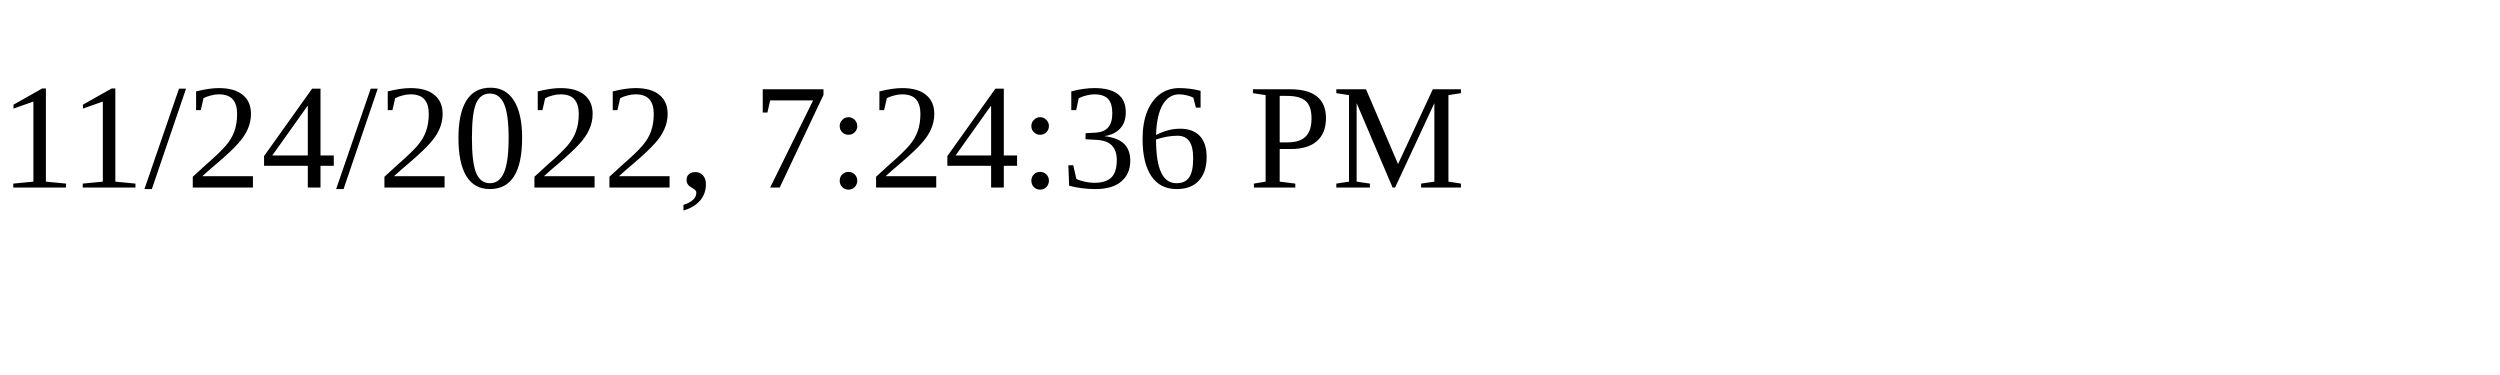
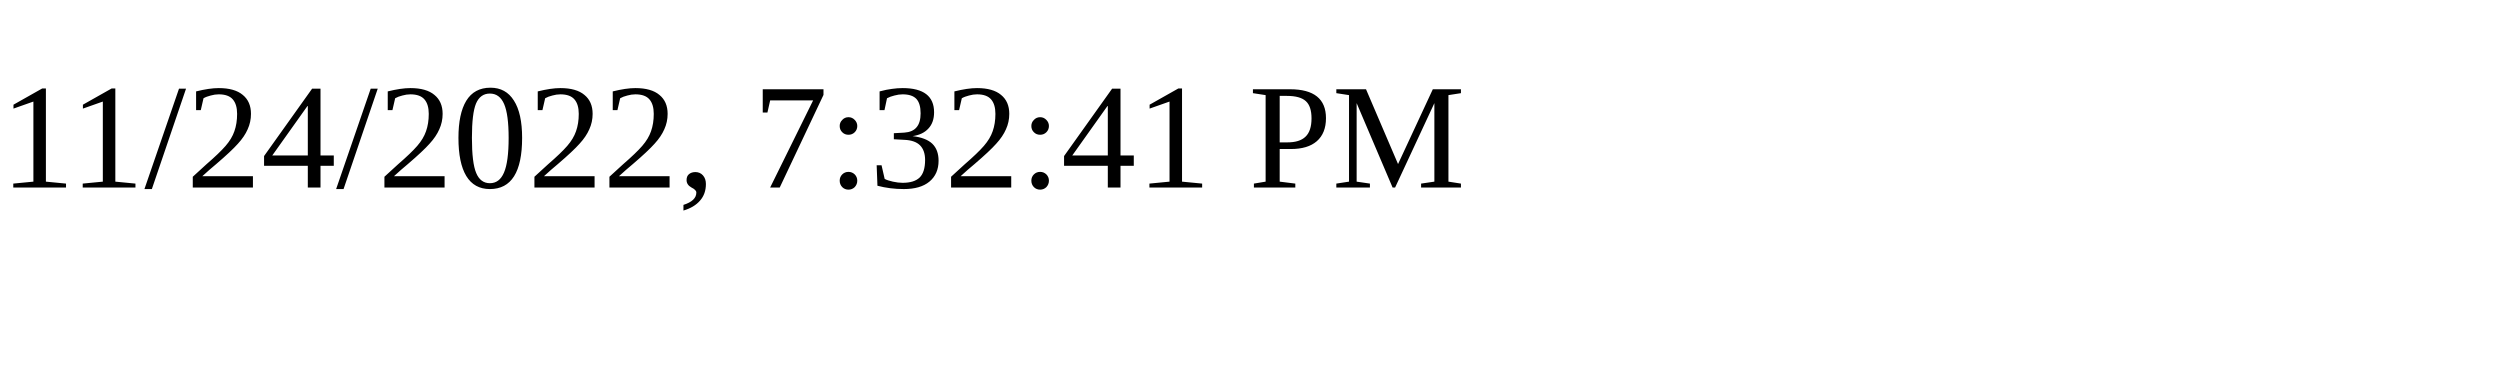
<svg xmlns="http://www.w3.org/2000/svg" height="30" width="200">
-   <text x="0" y="15">11/24/2022, 7:24:36 PM</text>
+   <text x="0" y="15">11/24/2022, 7:32:41 PM</text>
</svg>
